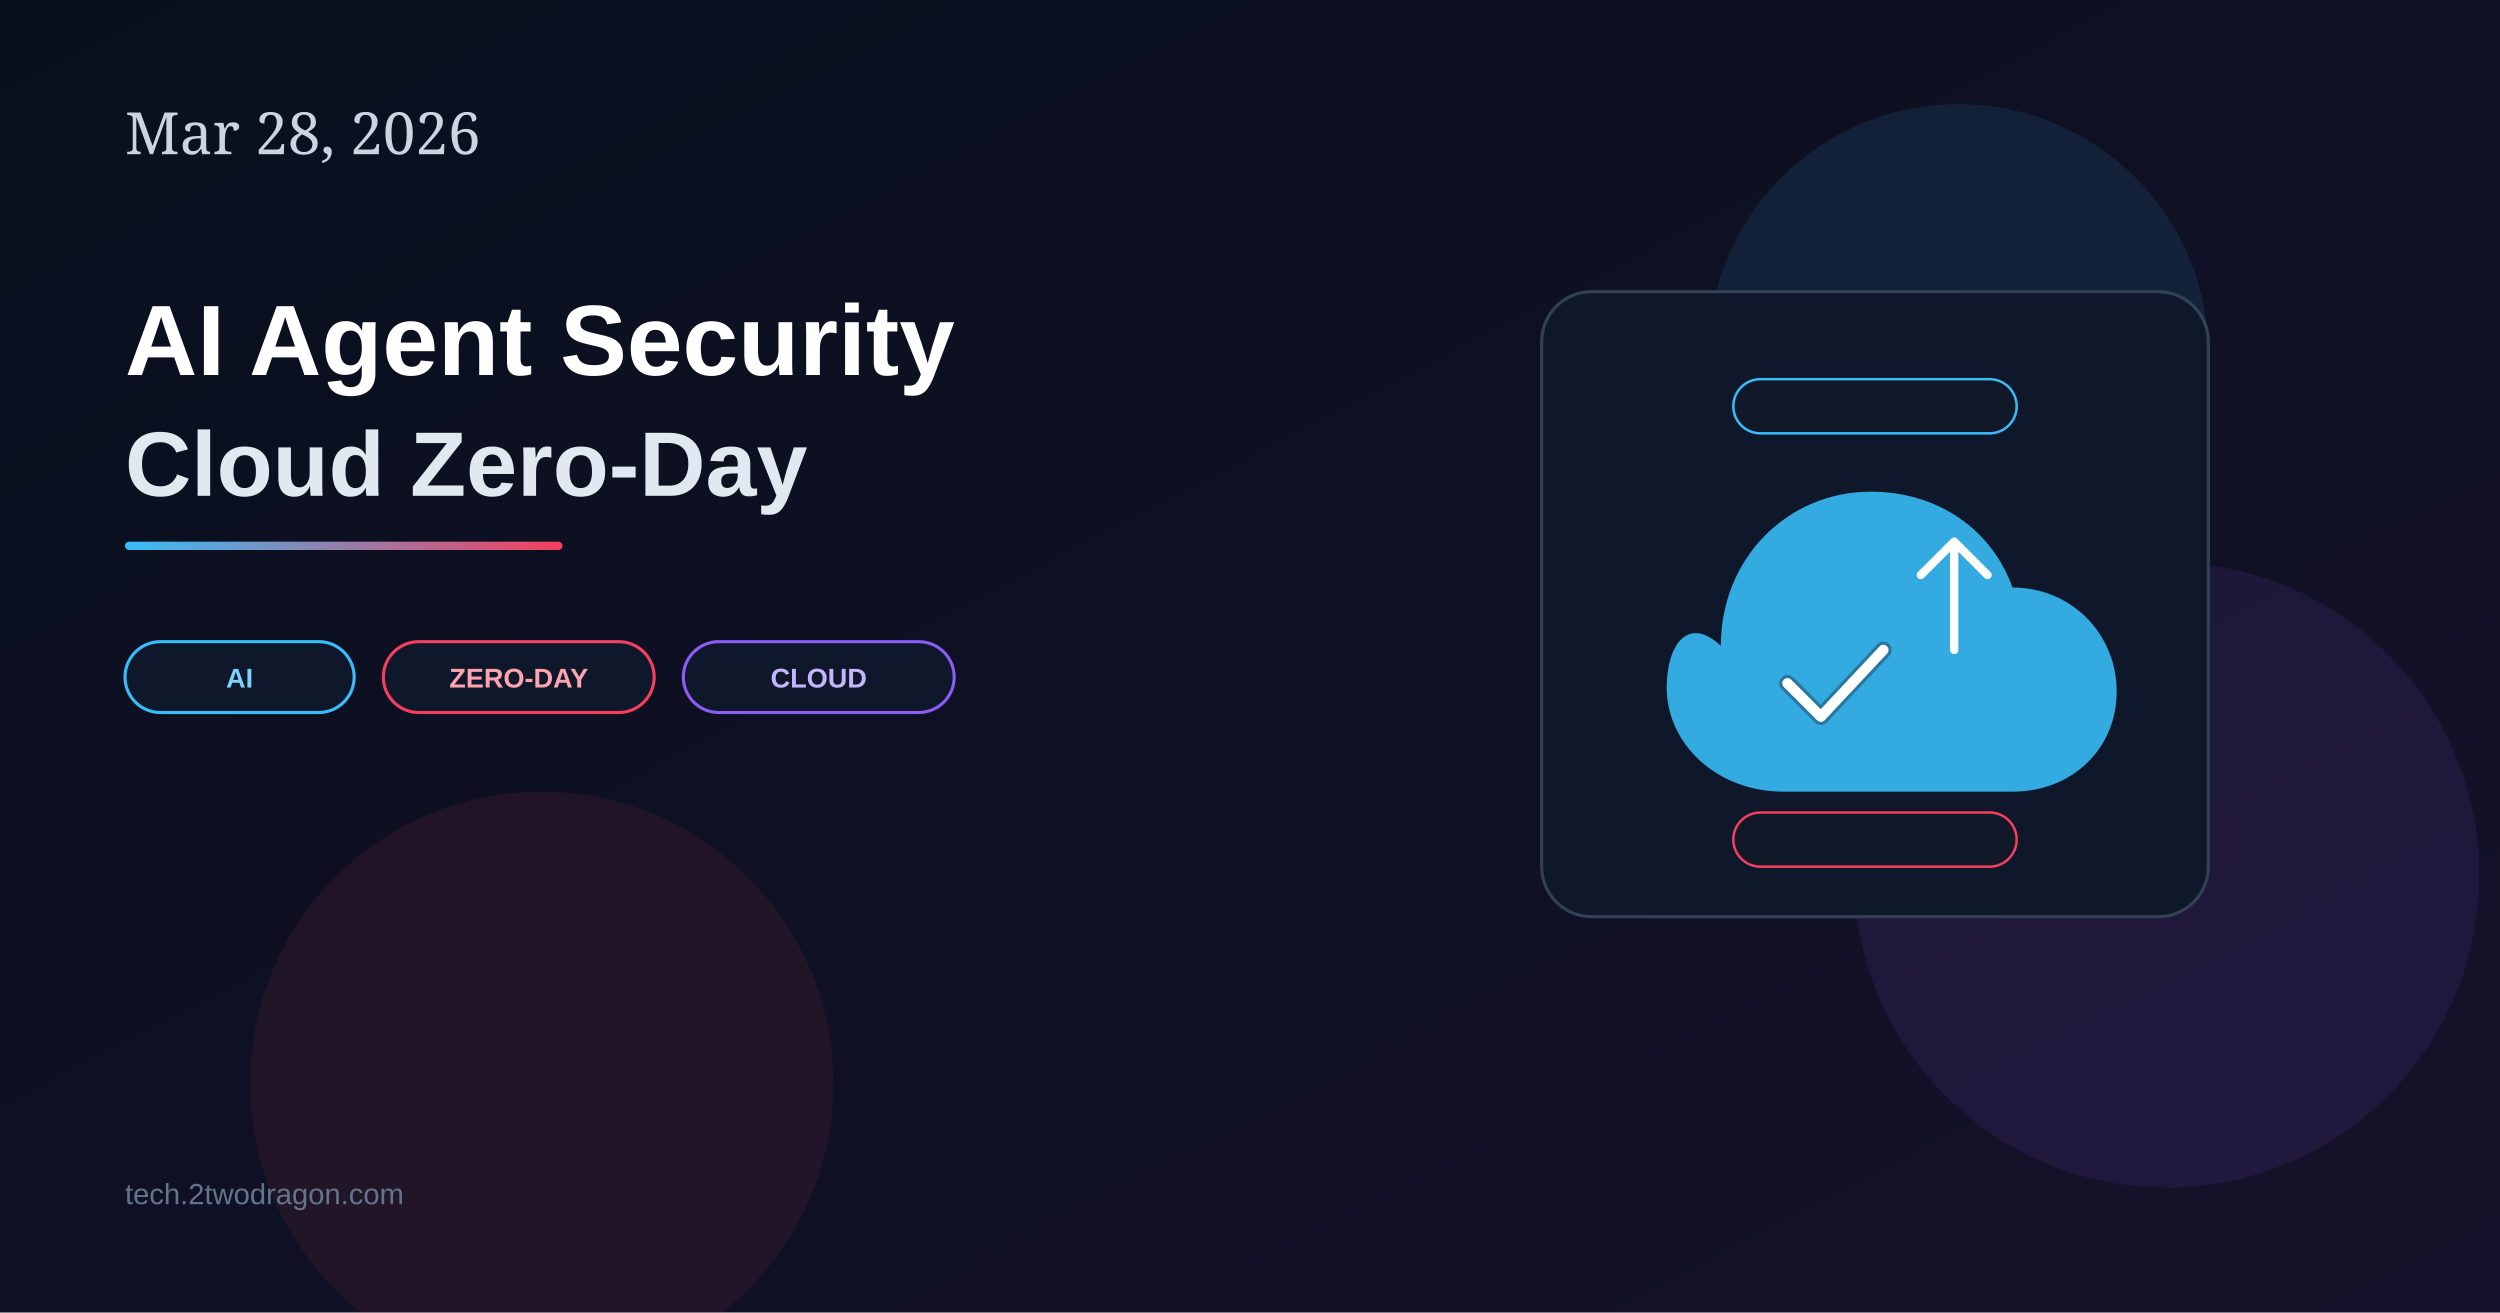
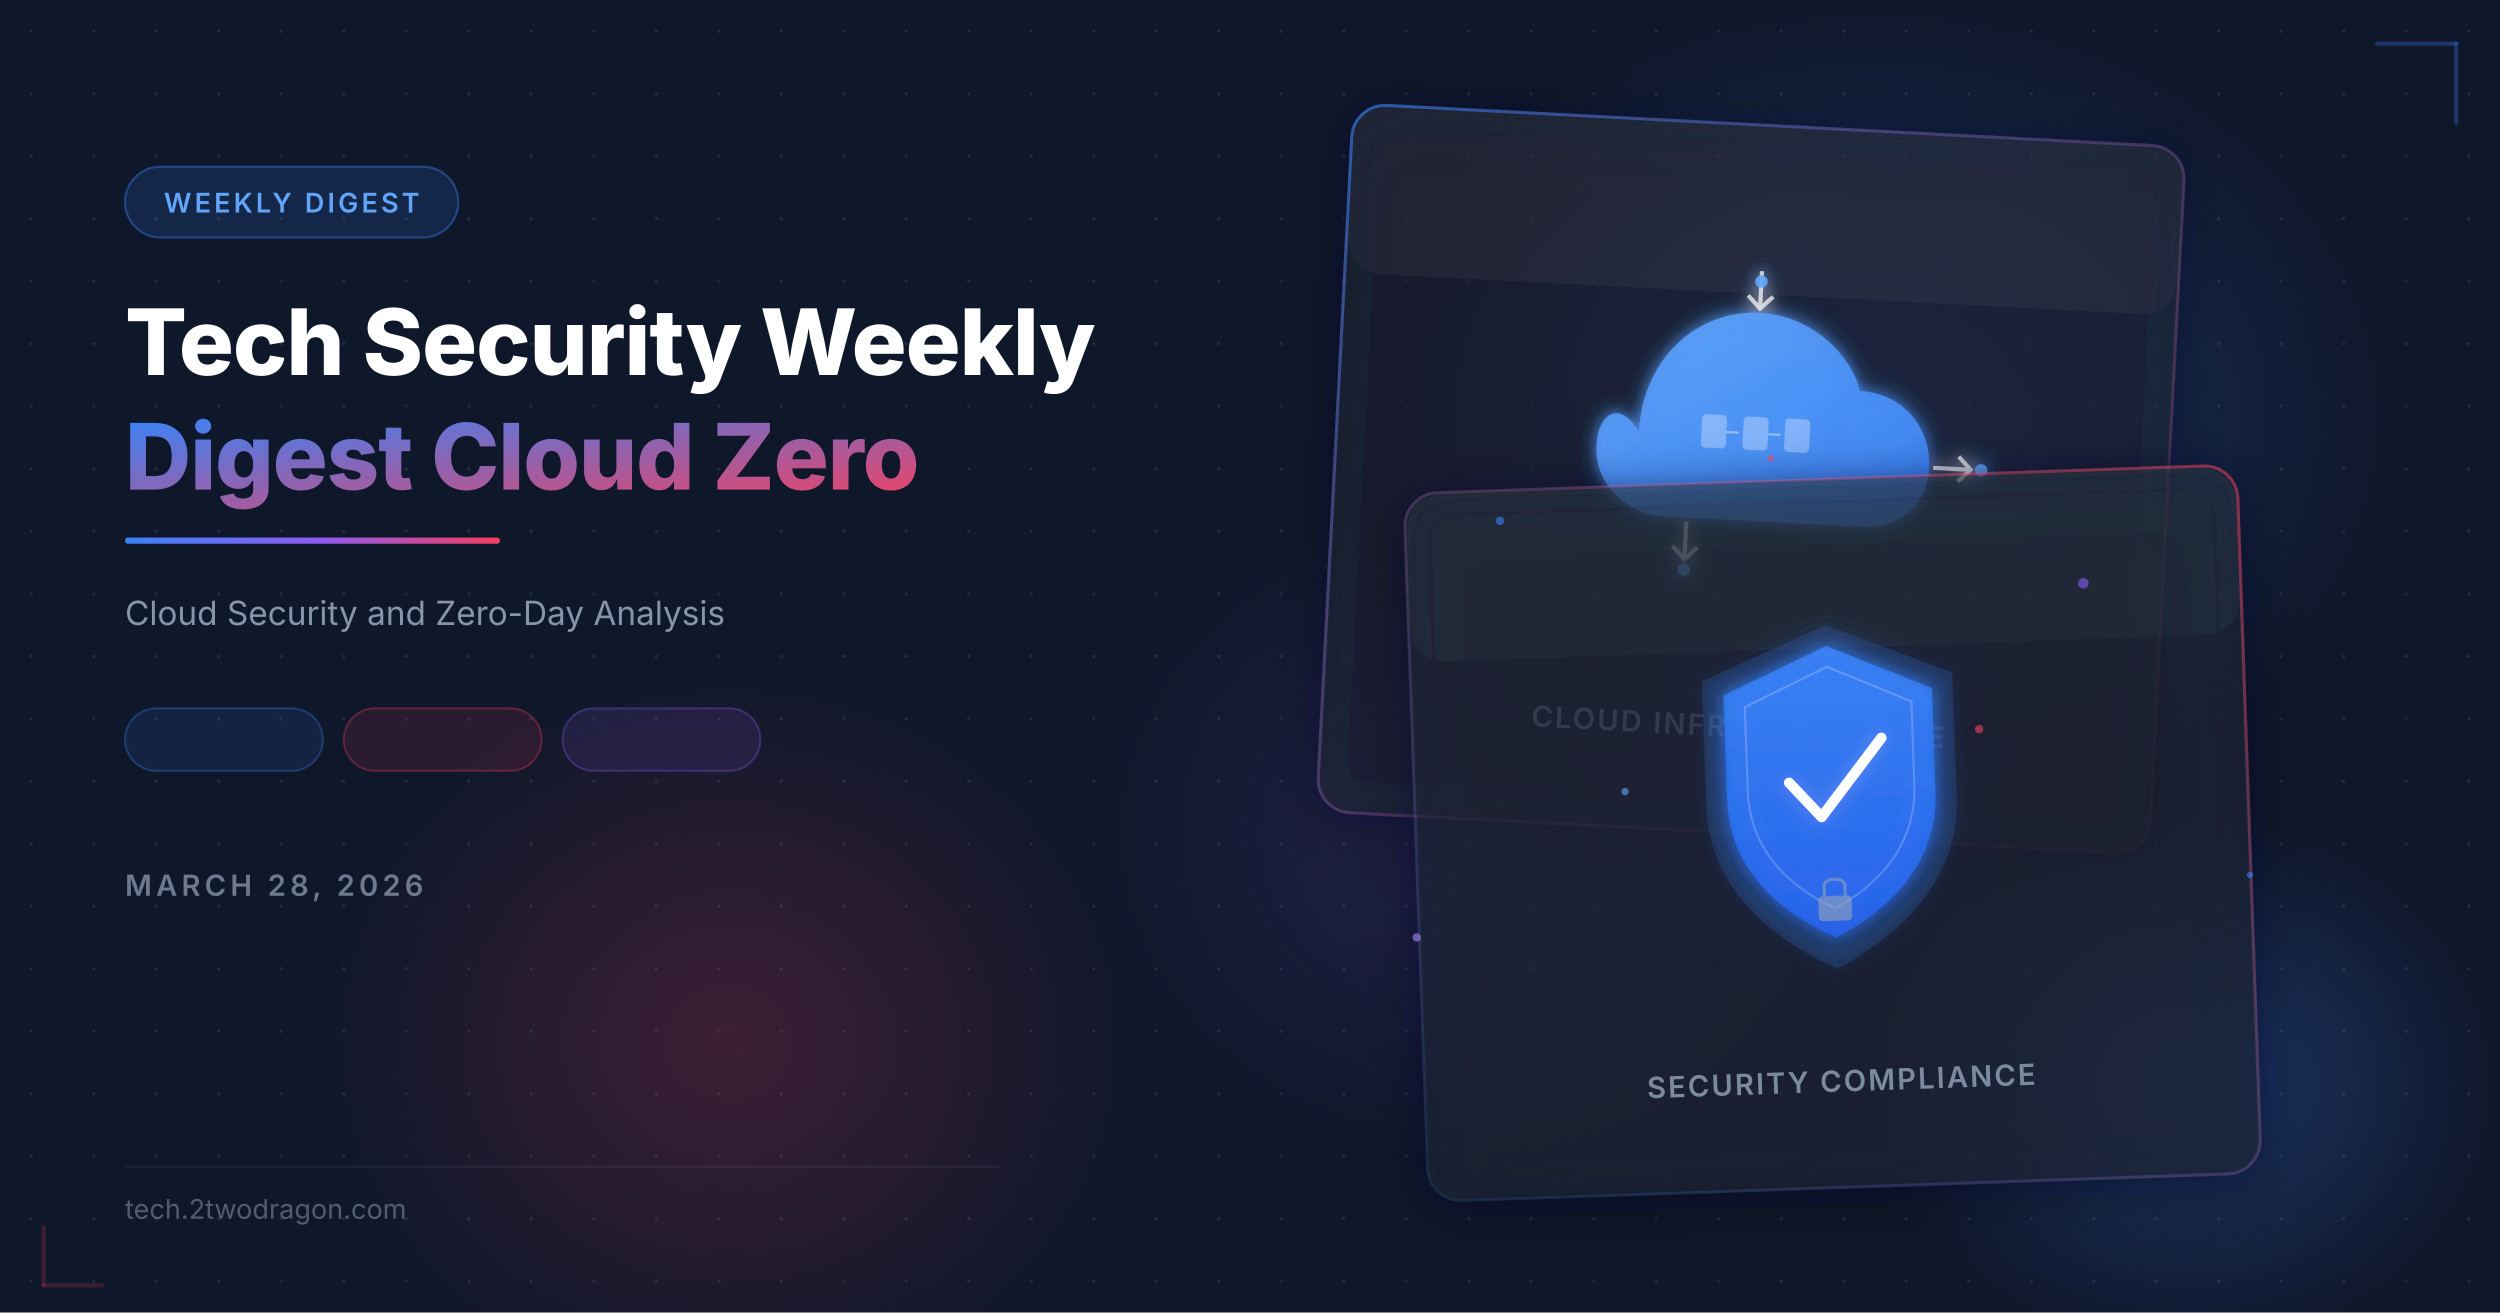
- <svg xmlns="http://www.w3.org/2000/svg" width="1200" height="630" viewBox="0 0 1200 630">
+ <svg xmlns="http://www.w3.org/2000/svg" viewBox="0 0 1200 630" width="1200" height="630">
  <defs>
-     <linearGradient id="bg28" x1="0" y1="0" x2="1" y2="1">
-       <stop offset="0%" stop-color="#08101d" />
-       <stop offset="100%" stop-color="#16112a" />
-     </linearGradient>
-     <linearGradient id="line28" x1="0" y1="0" x2="1" y2="0">
-       <stop offset="0%" stop-color="#38bdf8" />
+     <filter id="glassBlur" x="-20%" y="-20%" width="140%" height="140%">
+       <feGaussianBlur in="SourceGraphic" stdDeviation="8" result="blur" />
+       <feColorMatrix in="blur" type="matrix" values="1 0 0 0 0  0 1 0 0 0  0 0 1 0 0  0 0 0 0.6 0" />
+     </filter>
+     <filter id="glow" x="-50%" y="-50%" width="200%" height="200%">
+       <feGaussianBlur stdDeviation="20" result="coloredBlur" />
+       <feMerge>
+         <feMergeNode in="coloredBlur" />
+         <feMergeNode in="SourceGraphic" />
+       </feMerge>
+     </filter>
+     <filter id="softGlow" x="-30%" y="-30%" width="160%" height="160%">
+       <feGaussianBlur stdDeviation="4" result="g" />
+       <feMerge>
+         <feMergeNode in="g" />
+         <feMergeNode in="SourceGraphic" />
+       </feMerge>
+     </filter>
+     <filter id="cardShadow" x="-10%" y="-10%" width="120%" height="130%">
+       <feDropShadow dx="0" dy="8" stdDeviation="16" flood-color="#000" flood-opacity="0.4" />
+     </filter>
+     <linearGradient id="accentGrad" x1="0" y1="0" x2="1" y2="1">
+       <stop offset="0%" stop-color="#3b82f6" />
      <stop offset="100%" stop-color="#f43f5e" />
    </linearGradient>
+     <linearGradient id="accentLine" x1="0" y1="0" x2="1" y2="0">
+       <stop offset="0%" stop-color="#3b82f6" />
+       <stop offset="50%" stop-color="#8b5cf6" />
+       <stop offset="100%" stop-color="#f43f5e" />
+     </linearGradient>
+     <linearGradient id="cardBorder1" x1="0" y1="0" x2="1" y2="1">
+       <stop offset="0%" stop-color="rgba(59,130,246,0.6)" />
+       <stop offset="100%" stop-color="rgba(244,63,94,0.1)" />
+     </linearGradient>
+     <linearGradient id="cardBorder2" x1="1" y1="0" x2="0" y2="1">
+       <stop offset="0%" stop-color="rgba(244,63,94,0.5)" />
+       <stop offset="100%" stop-color="rgba(59,130,246,0.1)" />
+     </linearGradient>
+     <linearGradient id="shieldGrad" x1="0.5" y1="0" x2="0.5" y2="1">
+       <stop offset="0%" stop-color="#3b82f6" />
+       <stop offset="100%" stop-color="#2563eb" />
+     </linearGradient>
+     <linearGradient id="cloudGrad" x1="0" y1="0" x2="1" y2="1">
+       <stop offset="0%" stop-color="#60a5fa" />
+       <stop offset="100%" stop-color="#3b82f6" />
+     </linearGradient>
+     <radialGradient id="orbBlue" cx="50%" cy="50%" r="50%">
+       <stop offset="0%" stop-color="#3b82f6" stop-opacity="0.3" />
+       <stop offset="100%" stop-color="#3b82f6" stop-opacity="0" />
+     </radialGradient>
+     <radialGradient id="orbCoral" cx="50%" cy="50%" r="50%">
+       <stop offset="0%" stop-color="#f43f5e" stop-opacity="0.2" />
+       <stop offset="100%" stop-color="#f43f5e" stop-opacity="0" />
+     </radialGradient>
+     <radialGradient id="orbPurple" cx="50%" cy="50%" r="50%">
+       <stop offset="0%" stop-color="#8b5cf6" stop-opacity="0.15" />
+       <stop offset="100%" stop-color="#8b5cf6" stop-opacity="0" />
+     </radialGradient>
+     <pattern id="dots" x="0" y="0" width="30" height="30" patternUnits="userSpaceOnUse">
+       <circle cx="15" cy="15" r="0.8" fill="rgba(148,163,184,0.15)" />
+     </pattern>
  </defs>
-   <rect width="1200" height="630" fill="url(#bg28)" />
-   <circle cx="940" cy="170" r="120" fill="#38bdf8" opacity="0.10" />
-   <circle cx="1040" cy="420" r="150" fill="#8b5cf6" opacity="0.10" />
-   <circle cx="260" cy="520" r="140" fill="#f43f5e" opacity="0.08" />
-   <text x="60" y="74" fill="#cbd5e1" font-size="28" font-family="Georgia, serif">Mar 28, 2026</text>
-   <text x="60" y="180" fill="#ffffff" font-size="48" font-family="Arial, sans-serif" font-weight="700">AI Agent Security</text>
-   <text x="60" y="238" fill="#e2e8f0" font-size="44" font-family="Arial, sans-serif" font-weight="700">Cloud Zero-Day</text>
-   <rect x="60" y="260" width="210" height="4" rx="2" fill="url(#line28)" />
-   <rect x="60" y="308" width="110" height="34" rx="17" fill="#0f172a" stroke="#38bdf8" stroke-width="1.5" />
-   <text x="115" y="330" text-anchor="middle" fill="#7dd3fc" font-size="13" font-family="Arial, sans-serif" font-weight="700">AI</text>
-   <rect x="184" y="308" width="130" height="34" rx="17" fill="#0f172a" stroke="#f43f5e" stroke-width="1.5" />
-   <text x="249" y="330" text-anchor="middle" fill="#fda4af" font-size="13" font-family="Arial, sans-serif" font-weight="700">ZERO-DAY</text>
-   <rect x="328" y="308" width="130" height="34" rx="17" fill="#0f172a" stroke="#8b5cf6" stroke-width="1.5" />
-   <text x="393" y="330" text-anchor="middle" fill="#c4b5fd" font-size="13" font-family="Arial, sans-serif" font-weight="700">CLOUD</text>
-   <g transform="translate(740,140)">
-     <rect x="0" y="0" width="320" height="300" rx="24" fill="#0f172a" stroke="#334155" stroke-width="1.5" />
-     <path d="M86 170 C86 128 118 96 158 96 C190 96 216 114 226 142 C254 142 276 164 276 192 C276 219 255 240 226 240 H116 C84 240 60 217 60 190 C60 170 70 155 86 170 Z" fill="#38bdf8" opacity="0.88" />
-     <path d="M182 136 L198 120 L214 136" fill="none" stroke="#ffffff" stroke-width="4" stroke-linecap="round" stroke-linejoin="round" />
-     <line x1="198" y1="122" x2="198" y2="172" stroke="#ffffff" stroke-width="4" stroke-linecap="round" />
-     <path d="M118 188 L134 204 L164 172" fill="none" stroke="#0f172a" stroke-width="8" stroke-linecap="round" stroke-linejoin="round" opacity="0.35" />
-     <path d="M118 188 L134 204 L164 172" fill="none" stroke="#ffffff" stroke-width="5" stroke-linecap="round" stroke-linejoin="round" />
-     <rect x="92" y="42" width="136" height="26" rx="13" fill="#111827" stroke="#38bdf8" stroke-width="1.2" />
-     <rect x="92" y="250" width="136" height="26" rx="13" fill="#111827" stroke="#f43f5e" stroke-width="1.2" />
+   <rect width="1200" height="630" fill="#0f172a" />
+   <rect width="1200" height="630" fill="url(#dots)" />
+   <ellipse cx="900" cy="200" rx="250" ry="200" fill="url(#orbBlue)" />
+   <ellipse cx="350" cy="500" rx="200" ry="180" fill="url(#orbCoral)" />
+   <ellipse cx="700" cy="400" rx="180" ry="160" fill="url(#orbPurple)" />
+   <ellipse cx="1050" cy="520" rx="150" ry="130" fill="url(#orbBlue)" />
+   <rect x="60" y="80" width="160" height="34" rx="17" fill="rgba(59,130,246,0.15)" stroke="rgba(59,130,246,0.4)" stroke-width="1" />
+   <text x="140" y="102" font-family="'SF Pro Display',system-ui,sans-serif" font-size="13" font-weight="600" fill="#60a5fa" text-anchor="middle" letter-spacing="1.5">WEEKLY DIGEST</text>
+   <text x="60" y="180" font-family="'SF Pro Display',system-ui,sans-serif" font-size="44" font-weight="800" fill="#ffffff" letter-spacing="-0.5">Tech Security Weekly</text>
+   <text x="60" y="235" font-family="'SF Pro Display',system-ui,sans-serif" font-size="44" font-weight="800" fill="url(#accentGrad)" letter-spacing="-0.5">Digest Cloud Zero</text>
+   <rect x="60" y="258" width="180" height="3" rx="1.5" fill="url(#accentLine)" />
+   <text x="60" y="300" font-family="'SF Pro Display',system-ui,sans-serif" font-size="16" fill="rgba(148,163,184,0.9)" font-weight="400">Cloud Security and Zero-Day Analysis</text>
+   <g transform="translate(60, 340)">
+     <rect x="0" y="0" width="95" height="30" rx="15" fill="rgba(59,130,246,0.12)" stroke="rgba(59,130,246,0.3)" stroke-width="1" />
+     <rect x="105" y="0" width="95" height="30" rx="15" fill="rgba(244,63,94,0.12)" stroke="rgba(244,63,94,0.3)" stroke-width="1" />
+     <rect x="210" y="0" width="95" height="30" rx="15" fill="rgba(139,92,246,0.12)" stroke="rgba(139,92,246,0.3)" stroke-width="1" />
  </g>
-   <text x="60" y="578" fill="#64748b" font-size="14" font-family="Arial, sans-serif">tech.2twodragon.com</text>
+   <text x="60" y="430" font-family="'SF Pro Display',system-ui,sans-serif" font-size="14" font-weight="600" fill="rgba(148,163,184,0.7)" letter-spacing="2">MARCH 28, 2026</text>
+   <line x1="60" y1="560" x2="480" y2="560" stroke="rgba(148,163,184,0.1)" stroke-width="1" />
+   <text x="60" y="585" font-family="'SF Pro Display',system-ui,sans-serif" font-size="13" fill="rgba(148,163,184,0.5)" font-weight="400">tech.2twodragon.com</text>
+   <g transform="translate(640, 60) rotate(3, 200, 180)" filter="url(#cardShadow)">
+     <rect width="400" height="340" rx="16" fill="rgba(15,23,42,0.5)" filter="url(#glassBlur)" />
+     <rect width="400" height="340" rx="16" fill="rgba(30,41,59,0.4)" />
+     <rect width="400" height="340" rx="16" fill="none" stroke="url(#cardBorder1)" stroke-width="1.5" />
+     <rect x="1" y="1" width="398" height="80" rx="16" fill="rgba(255,255,255,0.03)" />
+     <g transform="translate(200, 130)" filter="url(#softGlow)">
+       <path d="M-55,20 C-55,-15 -30,-40 0,-40 C25,-40 45,-22 50,-5 C70,-5 85,10 85,30 C85,50 70,60 55,60 L-40,60 C-60,60 -75,45 -75,28 C-75,12 -65,5 -55,20Z" fill="url(#cloudGrad)" opacity="0.9" />
+       <g stroke="#ffffff" stroke-width="2" fill="none" opacity="0.7">
+         <line x1="0" y1="-60" x2="0" y2="-42" />
+         <polyline points="-6,-48 0,-42 6,-48" />
+         <line x1="-30" y1="62" x2="-30" y2="80" />
+         <polyline points="-36,74 -30,80 -24,74" />
+         <line x1="87" y1="30" x2="105" y2="30" />
+         <polyline points="99,24 105,30 99,36" />
+       </g>
+       <circle cx="0" cy="-55" r="3" fill="#60a5fa" opacity="0.9" />
+       <circle cx="-30" cy="85" r="3" fill="#60a5fa" opacity="0.9" />
+       <circle cx="110" cy="30" r="3" fill="#60a5fa" opacity="0.9" />
+       <rect x="-25" y="10" width="12" height="16" rx="2" fill="rgba(255,255,255,0.3)" />
+       <rect x="-5" y="10" width="12" height="16" rx="2" fill="rgba(255,255,255,0.3)" />
+       <rect x="15" y="10" width="12" height="16" rx="2" fill="rgba(255,255,255,0.3)" />
+       <line x1="-13" y1="18" x2="-7" y2="18" stroke="rgba(255,255,255,0.4)" stroke-width="1" />
+       <line x1="7" y1="18" x2="13" y2="18" stroke="rgba(255,255,255,0.4)" stroke-width="1" />
+     </g>
+     <text x="200" y="294" font-family="'SF Pro Display',system-ui,sans-serif" font-size="14" font-weight="600" fill="rgba(148,163,184,0.8)" text-anchor="middle" letter-spacing="1">CLOUD INFRASTRUCTURE</text>
+   </g>
+   <g transform="translate(680, 230) rotate(-2, 200, 180)" filter="url(#cardShadow)">
+     <rect width="400" height="340" rx="16" fill="rgba(15,23,42,0.6)" filter="url(#glassBlur)" />
+     <rect width="400" height="340" rx="16" fill="rgba(30,41,59,0.5)" />
+     <rect width="400" height="340" rx="16" fill="none" stroke="url(#cardBorder2)" stroke-width="1.5" />
+     <rect x="1" y="1" width="398" height="80" rx="16" fill="rgba(255,255,255,0.03)" />
+     <g transform="translate(200, 140)" filter="url(#softGlow)">
+       <path d="M0,-70 L60,-45 L60,15 C60,55 30,80 0,95 C-30,80 -60,55 -60,15 L-60,-45Z" fill="rgba(59,130,246,0.15)" />
+       <path d="M0,-60 L50,-38 L50,12 C50,47 25,68 0,80 C-25,68 -50,47 -50,12 L-50,-38Z" fill="url(#shieldGrad)" opacity="0.9" />
+       <path d="M0,-50 L40,-32 L40,8 C40,38 20,56 0,66 C-20,56 -40,38 -40,8 L-40,-32Z" fill="none" stroke="rgba(255,255,255,0.2)" stroke-width="1" />
+       <polyline points="-20,5 -5,22 25,-15" fill="none" stroke="#ffffff" stroke-width="5" stroke-linecap="round" stroke-linejoin="round" />
+       <g transform="translate(0, 60)" opacity="0.6">
+         <rect x="-8" y="0" width="16" height="12" rx="2" fill="#94a3b8" />
+         <path d="M-5,0 L-5,-5 C-5,-9 5,-9 5,-5 L5,0" fill="none" stroke="#94a3b8" stroke-width="1.5" />
+       </g>
+     </g>
+     <text x="200" y="294" font-family="'SF Pro Display',system-ui,sans-serif" font-size="14" font-weight="600" fill="rgba(148,163,184,0.8)" text-anchor="middle" letter-spacing="1">SECURITY COMPLIANCE</text>
+   </g>
+   <g opacity="0.6">
+     <circle cx="720" cy="250" r="2" fill="#3b82f6">
+       <animate attributeName="cy" values="250;240;250" dur="3s" repeatCount="indefinite" />
+       <animate attributeName="opacity" values="0.6;1;0.6" dur="3s" repeatCount="indefinite" />
+     </circle>
+     <circle cx="850" cy="220" r="1.5" fill="#f43f5e">
+       <animate attributeName="cy" values="220;210;220" dur="4s" repeatCount="indefinite" />
+     </circle>
+     <circle cx="1000" cy="280" r="2.5" fill="#8b5cf6">
+       <animate attributeName="cy" values="280;268;280" dur="3.5s" repeatCount="indefinite" />
+     </circle>
+     <circle cx="780" cy="380" r="1.8" fill="#60a5fa">
+       <animate attributeName="cy" values="380;370;380" dur="2.8s" repeatCount="indefinite" />
+     </circle>
+     <circle cx="950" cy="350" r="2" fill="#f43f5e">
+       <animate attributeName="cy" values="350;340;350" dur="3.2s" repeatCount="indefinite" />
+     </circle>
+     <circle cx="1080" cy="420" r="1.5" fill="#3b82f6">
+       <animate attributeName="cy" values="420;410;420" dur="4.2s" repeatCount="indefinite" />
+     </circle>
+     <circle cx="680" cy="450" r="2" fill="#a78bfa">
+       <animate attributeName="cy" values="450;440;450" dur="3.8s" repeatCount="indefinite" />
+     </circle>
+   </g>
+   <rect x="1140" y="20" width="40" height="2" rx="1" fill="rgba(59,130,246,0.3)" />
+   <rect x="1178" y="20" width="2" height="40" rx="1" fill="rgba(59,130,246,0.3)" />
+   <rect x="20" y="588" width="2" height="30" rx="1" fill="rgba(244,63,94,0.2)" />
+   <rect x="20" y="616" width="30" height="2" rx="1" fill="rgba(244,63,94,0.2)" />
</svg>
